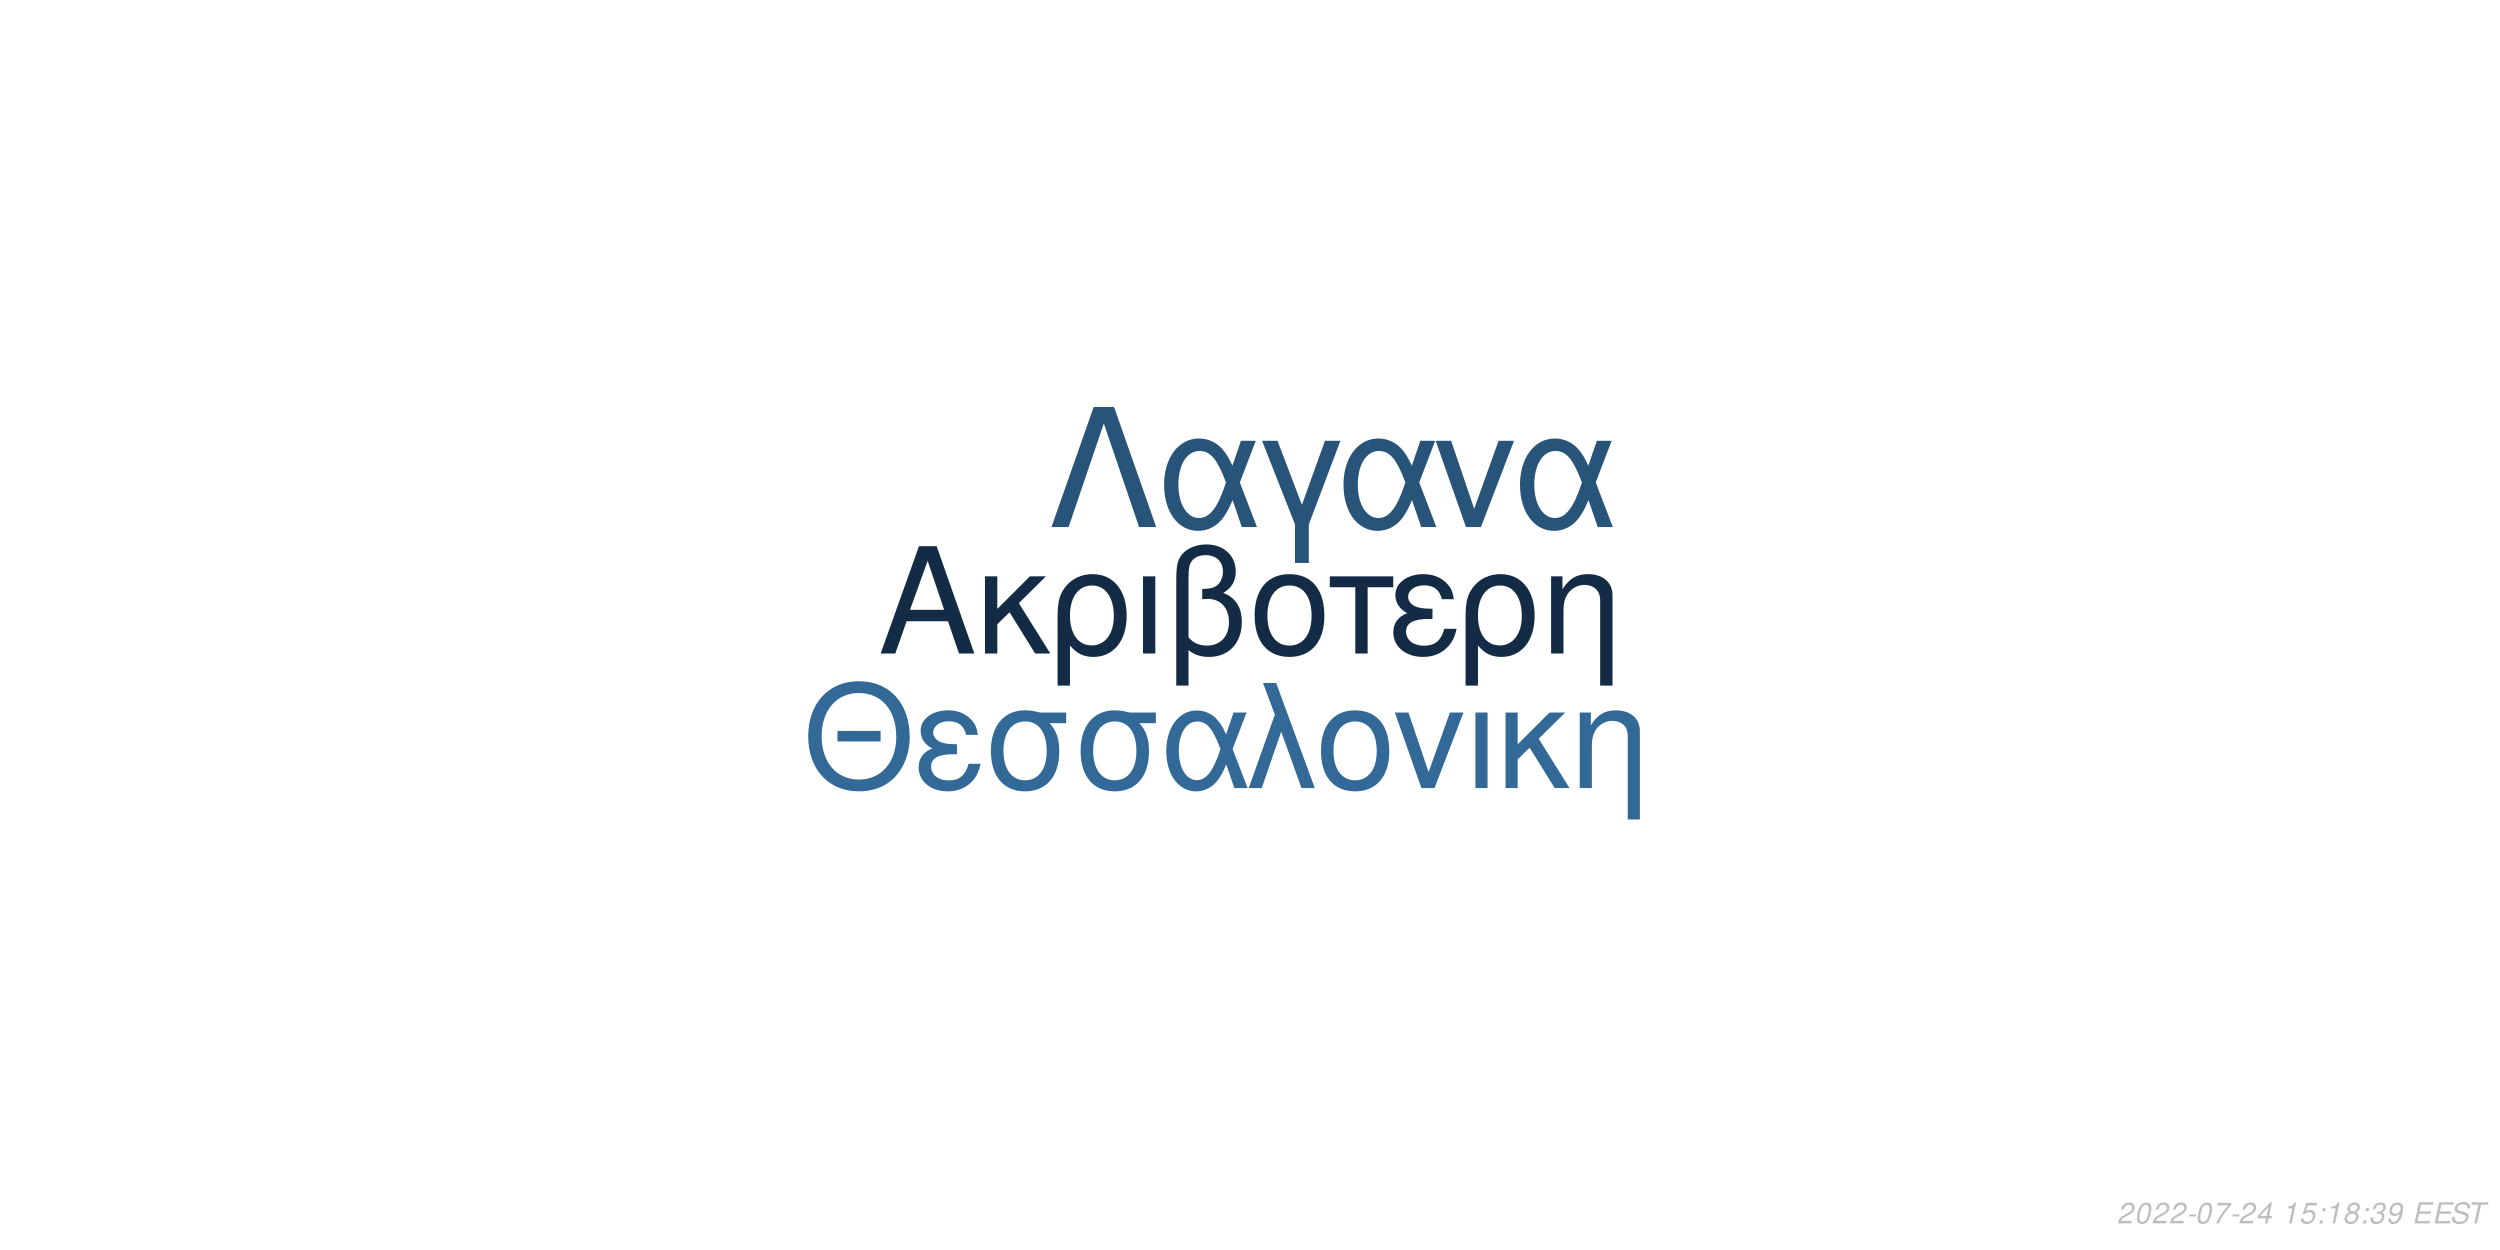
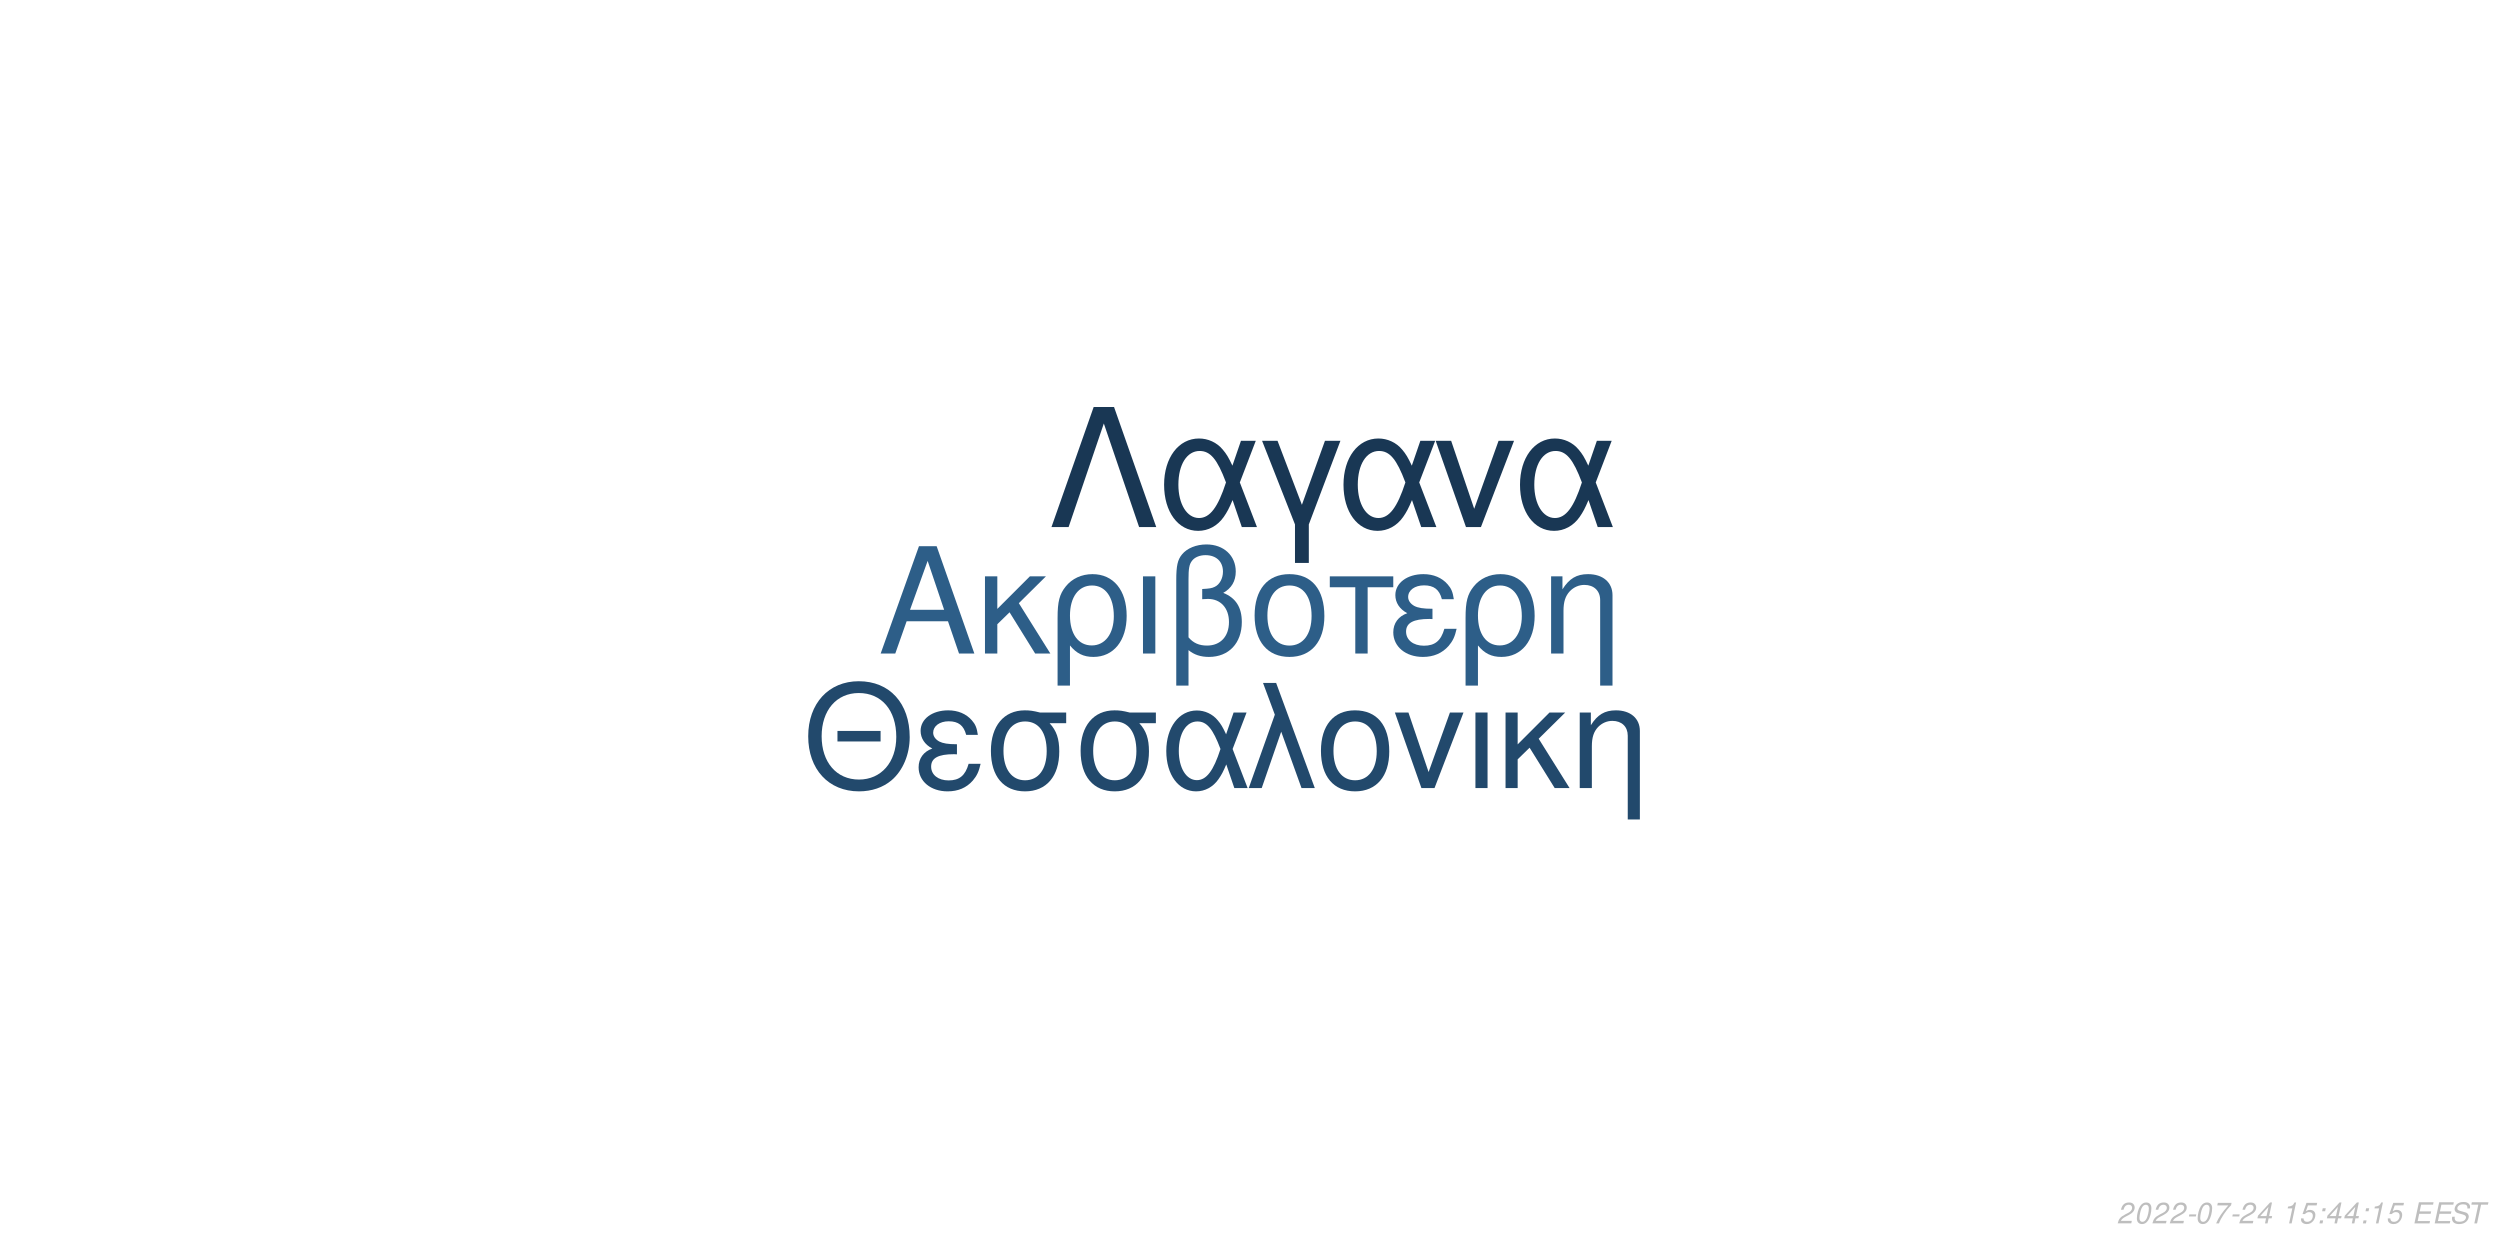
<svg xmlns="http://www.w3.org/2000/svg" xmlns:xlink="http://www.w3.org/1999/xlink" width="864pt" height="432pt" viewBox="0 0 864 432" version="1.1">
  <defs>
    <g>
      <symbol overflow="visible" id="glyph0-0">
        <path style="stroke:none;" d="" />
      </symbol>
      <symbol overflow="visible" id="glyph0-1">
        <path style="stroke:none;" d="M 24.125 -11.141 L 27.938 0 L 33.234 0 L 20.203 -37.094 L 14.094 -37.094 L 0.859 0 L 5.906 0 L 9.828 -11.141 Z M 22.797 -15.109 L 11 -15.109 L 17.094 -32.016 Z M 22.797 -15.109 " />
      </symbol>
      <symbol overflow="visible" id="glyph0-2">
        <path style="stroke:none;" d="M 7.172 -15.422 L 7.172 -26.672 L 2.906 -26.672 L 2.906 0 L 7.172 0 L 7.172 -10.125 L 11.406 -14.25 L 20.25 0 L 25.5 0 L 14.609 -17.406 L 23.969 -26.672 L 18.422 -26.672 Z M 7.172 -15.422 " />
      </symbol>
      <symbol overflow="visible" id="glyph0-3">
        <path style="stroke:none;" d="M 3 11.094 L 7.281 11.094 L 7.281 -2.797 C 9.516 -0.047 11.953 1.172 15.375 1.172 C 22.344 1.172 26.875 -4.422 26.875 -13.031 C 26.875 -21.891 22.297 -27.438 15.062 -27.438 C 11.297 -27.438 7.984 -25.906 5.797 -23.156 C 3.672 -20.516 3 -17.969 3 -12.359 Z M 14.906 -23.516 C 19.547 -23.516 22.438 -19.438 22.438 -12.922 C 22.438 -6.812 19.391 -2.797 14.812 -2.797 C 10.172 -2.797 7.281 -6.766 7.281 -13.125 C 7.281 -19.484 10.234 -23.516 14.906 -23.516 Z M 14.906 -23.516 " />
      </symbol>
      <symbol overflow="visible" id="glyph0-4">
        <path style="stroke:none;" d="M 3.516 0 L 7.781 0 L 7.781 -26.672 L 3.516 -26.672 Z M 3.516 0 " />
      </symbol>
      <symbol overflow="visible" id="glyph0-5">
        <path style="stroke:none;" d="M 4.016 11.094 L 8.25 11.094 L 8.25 -1.172 C 10.172 0.406 12.422 1.172 15.312 1.172 C 22.188 1.172 26.672 -3.609 26.672 -10.891 C 26.672 -15.984 24.578 -19.234 20.25 -20.969 C 23.109 -22.547 24.578 -25.031 24.578 -28.344 C 24.578 -33.844 20.406 -37.703 14.453 -37.703 C 10.938 -37.703 7.734 -36.391 6 -34.25 C 4.484 -32.422 4.016 -30.328 4.016 -25.391 Z M 8.25 -25.656 C 8.25 -29.359 8.5 -30.844 9.469 -32.062 C 10.375 -33.281 12.156 -34 14.094 -34 C 17.812 -34 20.156 -31.812 20.156 -28.297 C 20.156 -25.953 18.984 -23.812 17.297 -23.047 C 16.281 -22.547 15.469 -22.438 12.984 -22.297 L 12.984 -18.781 C 13.734 -18.828 14.344 -18.875 14.969 -18.875 C 19.344 -18.875 22.234 -15.719 22.234 -10.891 C 22.234 -5.906 19.281 -2.75 14.656 -2.75 C 11.953 -2.75 9.922 -3.609 8.25 -5.594 Z M 8.25 -25.656 " />
      </symbol>
      <symbol overflow="visible" id="glyph0-6">
        <path style="stroke:none;" d="M 14.094 -27.438 C 6.562 -27.438 2.094 -22.094 2.094 -13.125 C 2.094 -4.125 6.562 1.172 14.141 1.172 C 21.672 1.172 26.203 -4.172 26.203 -12.922 C 26.203 -22.188 21.828 -27.438 14.094 -27.438 Z M 14.141 -23.516 C 18.938 -23.516 21.781 -19.594 21.781 -12.984 C 21.781 -6.672 18.828 -2.75 14.141 -2.75 C 9.422 -2.75 6.516 -6.672 6.516 -13.125 C 6.516 -19.594 9.422 -23.516 14.141 -23.516 Z M 14.141 -23.516 " />
      </symbol>
      <symbol overflow="visible" id="glyph0-7">
        <path style="stroke:none;" d="M 7.891 0 L 12.156 0 L 12.156 -22.906 L 21.016 -22.906 L 21.016 -26.672 L -0.922 -26.672 L -0.922 -22.906 L 7.891 -22.906 Z M 7.891 0 " />
      </symbol>
      <symbol overflow="visible" id="glyph0-8">
        <path style="stroke:none;" d="M 14.562 -15.469 C 11.344 -15.469 9.562 -15.781 8.297 -16.438 C 6.922 -17.203 6.156 -18.328 6.156 -19.547 C 6.156 -21.891 8.453 -23.562 11.656 -23.562 C 15.062 -23.562 16.953 -22.094 17.812 -18.781 L 21.938 -18.781 C 21.578 -21.266 21.062 -22.5 19.797 -23.922 C 17.812 -26.203 14.906 -27.438 11.453 -27.438 C 5.797 -27.438 1.734 -24.375 1.734 -20.203 C 1.734 -17.609 3.156 -15.375 5.859 -13.938 C 2.797 -12.875 1.016 -10.484 1.016 -7.328 C 1.016 -2.391 5.297 1.172 11.25 1.172 C 14.969 1.172 17.906 -0.109 20.156 -2.641 C 21.578 -4.328 22.297 -5.797 22.906 -8.547 L 18.672 -8.547 C 17.5 -4.422 15.422 -2.703 11.609 -2.703 C 7.938 -2.703 5.438 -4.688 5.438 -7.578 C 5.438 -10.578 7.938 -11.953 13.484 -11.953 C 13.641 -11.953 14.094 -11.953 14.562 -11.906 Z M 14.562 -15.469 " />
      </symbol>
      <symbol overflow="visible" id="glyph0-9">
        <path style="stroke:none;" d="M 3.562 -26.672 L 3.562 0 L 7.844 0 L 7.844 -14.703 C 7.844 -17.906 8.5 -19.891 10.031 -21.531 C 11.406 -22.953 13.188 -23.719 15.062 -23.719 C 18.375 -23.719 20.516 -21.672 20.516 -18.469 L 20.516 11.094 L 24.781 11.094 L 24.781 -20.156 C 24.781 -24.578 21.469 -27.438 16.328 -27.438 C 12.359 -27.438 9.828 -25.906 7.484 -22.188 L 7.484 -26.672 Z M 3.562 -26.672 " />
      </symbol>
      <symbol overflow="visible" id="glyph1-0">
        <path style="stroke:none;" d="" />
      </symbol>
      <symbol overflow="visible" id="glyph1-1">
        <path style="stroke:none;" d="M 26.859 -19.734 L 11.953 -19.734 L 11.953 -16.094 L 26.859 -16.094 Z M 19.328 -36.922 C 8.922 -36.922 1.844 -29.25 1.844 -17.891 C 1.844 -6.484 8.875 1.141 19.391 1.141 C 23.812 1.141 27.703 -0.203 30.641 -2.688 C 34.578 -6.031 36.922 -11.656 36.922 -17.594 C 36.922 -29.297 30 -36.922 19.328 -36.922 Z M 19.328 -32.844 C 27.203 -32.844 32.281 -26.906 32.281 -17.688 C 32.281 -8.922 27.062 -2.938 19.391 -2.938 C 11.609 -2.938 6.484 -8.922 6.484 -17.891 C 6.484 -26.859 11.609 -32.844 19.328 -32.844 Z M 19.328 -32.844 " />
      </symbol>
      <symbol overflow="visible" id="glyph1-2">
        <path style="stroke:none;" d="M 14.25 -15.141 C 11.109 -15.141 9.375 -15.453 8.125 -16.094 C 6.781 -16.844 6.031 -17.938 6.031 -19.141 C 6.031 -21.422 8.266 -23.078 11.406 -23.078 C 14.75 -23.078 16.594 -21.625 17.438 -18.391 L 21.469 -18.391 C 21.125 -20.828 20.625 -22.031 19.391 -23.422 C 17.438 -25.656 14.594 -26.859 11.219 -26.859 C 5.688 -26.859 1.688 -23.875 1.688 -19.781 C 1.688 -17.234 3.094 -15.047 5.734 -13.656 C 2.734 -12.609 1 -10.266 1 -7.172 C 1 -2.344 5.188 1.141 11.016 1.141 C 14.656 1.141 17.547 -0.094 19.734 -2.594 C 21.125 -4.234 21.828 -5.688 22.422 -8.375 L 18.281 -8.375 C 17.141 -4.328 15.094 -2.641 11.359 -2.641 C 7.766 -2.641 5.328 -4.578 5.328 -7.422 C 5.328 -10.359 7.766 -11.703 13.203 -11.703 C 13.359 -11.703 13.797 -11.703 14.25 -11.656 Z M 14.25 -15.141 " />
      </symbol>
      <symbol overflow="visible" id="glyph1-3">
        <path style="stroke:none;" d="M 29 -26.109 L 19.938 -26.109 C 17.594 -26.703 16.438 -26.859 14.703 -26.859 C 7.469 -26.859 2.984 -21.469 2.984 -12.859 C 2.984 -4.031 7.375 1.141 14.797 1.141 C 22.172 1.141 26.609 -4.078 26.609 -12.656 C 26.609 -17.047 25.656 -19.828 23.266 -22.422 L 29 -22.422 Z M 14.797 -23.016 C 19.531 -23.016 22.266 -19.234 22.266 -12.75 C 22.266 -6.531 19.438 -2.688 14.797 -2.688 C 10.172 -2.688 7.328 -6.531 7.328 -12.859 C 7.328 -19.188 10.172 -23.016 14.797 -23.016 Z M 14.797 -23.016 " />
      </symbol>
      <symbol overflow="visible" id="glyph1-4">
        <path style="stroke:none;" d="M 29.344 -26.109 L 24.859 -26.109 L 22.266 -18.578 C 21.125 -21.031 20.484 -22.125 19.328 -23.469 C 17.547 -25.609 14.906 -26.812 12.156 -26.812 C 5.984 -26.812 1.594 -20.984 1.594 -12.812 C 1.594 -4.578 5.828 1.141 11.906 1.141 C 14.953 1.141 17.734 -0.344 19.625 -3.047 C 20.672 -4.531 21.281 -5.688 22.328 -8.172 L 25.109 0 L 29.703 0 L 24.516 -13.5 Z M 20.328 -13.5 C 17.891 -5.922 15.453 -2.734 12.156 -2.734 C 8.516 -2.734 5.922 -6.922 5.922 -12.812 C 5.922 -18.938 8.516 -23.016 12.359 -23.016 C 15.594 -23.016 17.688 -20.531 20.328 -13.5 Z M 20.328 -13.5 " />
      </symbol>
      <symbol overflow="visible" id="glyph1-5">
        <path style="stroke:none;" d="M 1.094 0 L 5.578 0 L 12.312 -19.484 L 19.328 0 L 23.922 0 L 10.562 -36.328 L 6.031 -36.328 L 10.109 -25.359 Z M 1.094 0 " />
      </symbol>
      <symbol overflow="visible" id="glyph1-6">
        <path style="stroke:none;" d="M 13.797 -26.859 C 6.422 -26.859 2.047 -21.625 2.047 -12.859 C 2.047 -4.031 6.422 1.141 13.859 1.141 C 21.234 1.141 25.656 -4.078 25.656 -12.656 C 25.656 -21.719 21.375 -26.859 13.797 -26.859 Z M 13.859 -23.016 C 18.531 -23.016 21.328 -19.188 21.328 -12.703 C 21.328 -6.531 18.438 -2.688 13.859 -2.688 C 9.219 -2.688 6.375 -6.531 6.375 -12.859 C 6.375 -19.188 9.219 -23.016 13.859 -23.016 Z M 13.859 -23.016 " />
      </symbol>
      <symbol overflow="visible" id="glyph1-7">
        <path style="stroke:none;" d="M 14.297 0 L 24.312 -26.109 L 19.625 -26.109 L 12.25 -5.531 L 5.281 -26.109 L 0.594 -26.109 L 9.766 0 Z M 14.297 0 " />
      </symbol>
      <symbol overflow="visible" id="glyph1-8">
        <path style="stroke:none;" d="M 3.438 0 L 7.625 0 L 7.625 -26.109 L 3.438 -26.109 Z M 3.438 0 " />
      </symbol>
      <symbol overflow="visible" id="glyph1-9">
        <path style="stroke:none;" d="M 7.031 -15.094 L 7.031 -26.109 L 2.844 -26.109 L 2.844 0 L 7.031 0 L 7.031 -9.922 L 11.156 -13.953 L 19.828 0 L 24.969 0 L 14.297 -17.047 L 23.469 -26.109 L 18.031 -26.109 Z M 7.031 -15.094 " />
      </symbol>
      <symbol overflow="visible" id="glyph1-10">
        <path style="stroke:none;" d="M 3.484 -26.109 L 3.484 0 L 7.672 0 L 7.672 -14.406 C 7.672 -17.547 8.328 -19.484 9.812 -21.078 C 11.156 -22.469 12.906 -23.219 14.75 -23.219 C 17.984 -23.219 20.078 -21.234 20.078 -18.094 L 20.078 10.859 L 24.266 10.859 L 24.266 -19.734 C 24.266 -24.062 21.031 -26.859 16 -26.859 C 12.109 -26.859 9.609 -25.359 7.328 -21.719 L 7.328 -26.109 Z M 3.484 -26.109 " />
      </symbol>
      <symbol overflow="visible" id="glyph2-0">
        <path style="stroke:none;" d="" />
      </symbol>
      <symbol overflow="visible" id="glyph2-1">
        <path style="stroke:none;" d="M 22.531 -41.484 L 15.484 -41.484 L 0.906 0 L 6.828 0 L 19 -35.797 L 31.188 0 L 37.109 0 Z M 22.531 -41.484 " />
      </symbol>
      <symbol overflow="visible" id="glyph2-2">
        <path style="stroke:none;" d="M 33.516 -29.812 L 28.391 -29.812 L 25.438 -21.219 C 24.125 -24.016 23.391 -25.266 22.078 -26.797 C 20.031 -29.25 17.016 -30.609 13.891 -30.609 C 6.828 -30.609 1.828 -23.953 1.828 -14.625 C 1.828 -5.234 6.656 1.312 13.594 1.312 C 17.078 1.312 20.266 -0.391 22.422 -3.469 C 23.609 -5.172 24.297 -6.484 25.5 -9.328 L 28.688 0 L 33.922 0 L 28 -15.422 Z M 23.219 -15.422 C 20.422 -6.766 17.641 -3.125 13.891 -3.125 C 9.734 -3.125 6.766 -7.906 6.766 -14.625 C 6.766 -21.625 9.734 -26.297 14.109 -26.297 C 17.812 -26.297 20.203 -23.453 23.219 -15.422 Z M 23.219 -15.422 " />
      </symbol>
      <symbol overflow="visible" id="glyph2-3">
        <path style="stroke:none;" d="M 12.062 12.406 L 16.844 12.406 L 16.844 -0.906 L 27.766 -29.812 L 22.422 -29.812 L 14.453 -7.688 L 6.031 -29.812 L 0.688 -29.812 L 12.062 -0.906 Z M 12.062 12.406 " />
      </symbol>
      <symbol overflow="visible" id="glyph2-4">
        <path style="stroke:none;" d="M 16.328 0 L 27.766 -29.812 L 22.422 -29.812 L 14 -6.312 L 6.031 -29.812 L 0.688 -29.812 L 11.156 0 Z M 16.328 0 " />
      </symbol>
      <symbol overflow="visible" id="glyph3-0">
        <path style="stroke:none;" d="" />
      </symbol>
      <symbol overflow="visible" id="glyph3-1">
        <path style="stroke:none;" d="M 5.234 -0.875 L 1.469 -0.875 C 1.641 -1.375 2.203 -1.891 3.109 -2.344 L 4.234 -2.938 C 5.562 -3.625 6.219 -4.469 6.219 -5.484 C 6.219 -5.938 6.062 -6.359 5.797 -6.656 C 5.469 -7.047 4.984 -7.234 4.312 -7.234 C 2.766 -7.234 1.891 -6.453 1.484 -4.734 L 2.375 -4.734 C 2.484 -5.188 2.609 -5.484 2.797 -5.75 C 3.094 -6.203 3.609 -6.453 4.188 -6.453 C 4.891 -6.453 5.344 -6.031 5.344 -5.375 C 5.344 -4.703 4.859 -4.094 4.016 -3.656 L 2.984 -3.125 C 1.234 -2.188 0.797 -1.656 0.344 -0.016 L 5.047 -0.016 Z M 5.234 -0.875 " />
      </symbol>
      <symbol overflow="visible" id="glyph3-2">
        <path style="stroke:none;" d="M 4.203 -7.234 C 3.375 -7.234 2.688 -6.812 2.125 -5.984 C 1.484 -5.047 0.984 -3.188 0.984 -1.734 C 0.984 -1.109 1.172 -0.562 1.484 -0.266 C 1.797 0.047 2.281 0.234 2.766 0.234 C 3.625 0.234 4.281 -0.156 4.859 -1.016 C 5.516 -1.953 6 -3.797 6 -5.266 C 6 -6.5 5.328 -7.234 4.203 -7.234 Z M 4.094 -6.453 C 4.734 -6.453 5.125 -5.984 5.125 -5.156 C 5.125 -4.203 4.781 -2.625 4.406 -1.812 C 3.984 -0.938 3.516 -0.547 2.875 -0.547 C 2.25 -0.547 1.875 -1.031 1.875 -1.828 C 1.875 -2.797 2.203 -4.344 2.594 -5.203 C 2.984 -6.047 3.453 -6.453 4.094 -6.453 Z M 4.094 -6.453 " />
      </symbol>
      <symbol overflow="visible" id="glyph3-3">
        <path style="stroke:none;" d="M 3.516 -3.125 L 1.125 -3.125 L 0.969 -2.406 L 3.359 -2.406 Z M 3.516 -3.125 " />
      </symbol>
      <symbol overflow="visible" id="glyph3-4">
        <path style="stroke:none;" d="M 6.703 -7.094 L 1.953 -7.094 L 1.766 -6.219 L 5.594 -6.219 C 3.344 -3.688 2.266 -2.109 1.375 0 L 2.344 0 C 3.031 -1.906 4.828 -4.594 6.547 -6.281 Z M 6.703 -7.094 " />
      </symbol>
      <symbol overflow="visible" id="glyph3-5">
        <path style="stroke:none;" d="M 3.625 -1.75 L 3.266 0 L 4.141 0 L 4.516 -1.75 L 5.562 -1.75 L 5.734 -2.531 L 4.688 -2.531 L 5.688 -7.234 L 5.016 -7.234 L 0.844 -2.672 L 0.641 -1.75 Z M 3.797 -2.531 L 1.594 -2.531 L 4.469 -5.703 Z M 3.797 -2.531 " />
      </symbol>
      <symbol overflow="visible" id="glyph3-6">
        <path style="stroke:none;" d="" />
      </symbol>
      <symbol overflow="visible" id="glyph3-7">
        <path style="stroke:none;" d="M 3.703 -5.188 L 2.594 0 L 3.469 0 L 5.016 -7.234 L 4.438 -7.234 C 3.906 -6.156 3.688 -6.016 2.234 -5.812 L 2.109 -5.188 Z M 3.703 -5.188 " />
      </symbol>
      <symbol overflow="visible" id="glyph3-8">
        <path style="stroke:none;" d="M 6.297 -7.094 L 2.594 -7.094 L 1.234 -3.234 L 2.047 -3.234 C 2.656 -3.766 2.938 -3.906 3.531 -3.906 C 4.328 -3.906 4.797 -3.453 4.797 -2.688 C 4.797 -1.438 3.969 -0.547 2.828 -0.547 C 2.031 -0.547 1.609 -0.938 1.578 -1.734 L 0.703 -1.734 L 0.703 -1.516 C 0.703 -0.938 0.844 -0.547 1.188 -0.266 C 1.562 0.062 2.078 0.234 2.703 0.234 C 3.656 0.234 4.391 -0.156 4.984 -0.922 C 5.422 -1.5 5.672 -2.234 5.672 -2.953 C 5.672 -4 4.938 -4.672 3.812 -4.672 C 3.328 -4.672 2.906 -4.547 2.406 -4.234 L 3.109 -6.219 L 6.109 -6.219 Z M 6.297 -7.094 " />
      </symbol>
      <symbol overflow="visible" id="glyph3-9">
        <path style="stroke:none;" d="M 2.359 -1.031 L 1.312 -1.031 L 1.094 0 L 2.141 0 Z M 3.266 -5.234 L 2.219 -5.234 L 2 -4.203 L 3.047 -4.203 Z M 3.266 -5.234 " />
      </symbol>
      <symbol overflow="visible" id="glyph3-10">
-         <path style="stroke:none;" d="M 4.766 -3.797 C 5.078 -3.969 5.234 -4.078 5.438 -4.234 C 5.812 -4.594 6.062 -5.172 6.062 -5.734 C 6.062 -6.625 5.344 -7.234 4.266 -7.234 C 2.812 -7.234 1.703 -6.219 1.703 -4.875 C 1.703 -4.406 1.875 -4.125 2.359 -3.812 C 1.297 -3.312 0.75 -2.516 0.75 -1.469 C 0.75 -0.438 1.547 0.234 2.812 0.234 C 3.656 0.234 4.359 -0.094 4.938 -0.734 C 5.359 -1.234 5.609 -1.859 5.609 -2.438 C 5.609 -3.047 5.312 -3.516 4.766 -3.797 Z M 4.109 -6.453 C 4.797 -6.453 5.188 -6.125 5.188 -5.578 C 5.188 -5.266 5.062 -4.922 4.859 -4.672 C 4.562 -4.312 4.188 -4.156 3.656 -4.156 C 2.984 -4.156 2.594 -4.453 2.594 -4.984 C 2.594 -5.859 3.203 -6.453 4.109 -6.453 Z M 3.453 -3.406 C 4.234 -3.406 4.734 -2.984 4.734 -2.312 C 4.734 -1.312 3.922 -0.547 2.875 -0.547 C 2.125 -0.547 1.625 -0.969 1.625 -1.625 C 1.625 -2.609 2.438 -3.406 3.453 -3.406 Z M 3.453 -3.406 " />
+         <path style="stroke:none;" d="M 2.547 -3.312 L 6.5 -3.312 L 6.688 -4.141 L 2.719 -4.141 L 3.219 -6.469 L 7.344 -6.469 L 7.516 -7.297 L 2.453 -7.297 L 0.906 0 L 6.125 0 L 6.297 -0.812 L 2.016 -0.812 Z M 2.547 -3.312 " />
      </symbol>
      <symbol overflow="visible" id="glyph3-11">
-         <path style="stroke:none;" d="M 2.922 -3.312 C 3.125 -3.344 3.234 -3.344 3.375 -3.344 C 4.203 -3.344 4.688 -3 4.688 -2.406 C 4.688 -1.312 3.906 -0.547 2.781 -0.547 C 2.047 -0.547 1.594 -0.938 1.594 -1.562 C 1.594 -1.719 1.609 -1.844 1.656 -2.094 L 0.766 -2.094 C 0.734 -1.797 0.719 -1.641 0.719 -1.469 C 0.719 -0.375 1.406 0.234 2.641 0.234 C 3.547 0.234 4.297 -0.078 4.812 -0.656 C 5.266 -1.156 5.562 -1.875 5.562 -2.547 C 5.562 -3.125 5.344 -3.453 4.797 -3.734 C 5.641 -4.234 6.016 -4.844 6.016 -5.734 C 6.016 -6.656 5.312 -7.234 4.203 -7.234 C 3.375 -7.234 2.672 -6.938 2.188 -6.375 C 1.891 -6.031 1.703 -5.641 1.516 -4.906 L 2.391 -4.906 C 2.5 -5.359 2.594 -5.594 2.734 -5.812 C 3.047 -6.234 3.516 -6.453 4.078 -6.453 C 4.734 -6.453 5.141 -6.125 5.141 -5.578 C 5.141 -5.188 5.016 -4.797 4.797 -4.547 C 4.516 -4.234 4 -4.062 3.266 -4.062 L 3.078 -4.062 Z M 2.922 -3.312 " />
+         <path style="stroke:none;" d="M 7.062 -5.156 C 7.125 -5.438 7.141 -5.562 7.141 -5.703 C 7.141 -6.156 6.938 -6.594 6.594 -6.891 C 6.188 -7.25 5.656 -7.406 4.875 -7.406 C 3.844 -7.406 3.047 -7.125 2.5 -6.562 C 2.094 -6.141 1.781 -5.438 1.781 -4.922 C 1.781 -4.297 2.219 -3.766 2.891 -3.562 L 4.594 -3.094 C 5.406 -2.859 5.734 -2.578 5.734 -2.094 C 5.734 -1.781 5.547 -1.406 5.266 -1.141 C 4.844 -0.766 4.266 -0.578 3.453 -0.578 C 2.328 -0.578 1.812 -0.984 1.812 -1.906 C 1.812 -2.047 1.812 -2.125 1.844 -2.312 L 0.984 -2.312 C 0.906 -2.062 0.891 -1.906 0.891 -1.688 C 0.891 -0.484 1.797 0.234 3.297 0.234 C 4.359 0.234 5.234 -0.062 5.812 -0.609 C 6.344 -1.078 6.688 -1.797 6.688 -2.375 C 6.688 -2.641 6.609 -2.906 6.453 -3.156 C 6.234 -3.5 5.938 -3.703 5.469 -3.828 L 3.75 -4.312 C 2.984 -4.547 2.734 -4.734 2.734 -5.188 C 2.734 -5.547 2.875 -5.844 3.188 -6.109 C 3.547 -6.438 4.031 -6.594 4.703 -6.594 C 5.266 -6.594 5.688 -6.484 5.906 -6.297 C 6.094 -6.125 6.219 -5.797 6.219 -5.516 C 6.219 -5.422 6.203 -5.344 6.188 -5.156 Z M 7.062 -5.156 " />
      </symbol>
      <symbol overflow="visible" id="glyph3-12">
-         <path style="stroke:none;" d="M 0.844 -1.656 C 0.844 -1.547 0.844 -1.438 0.844 -1.375 C 0.844 -0.406 1.531 0.234 2.578 0.234 C 3.203 0.234 3.766 0.016 4.297 -0.438 C 4.938 -1 5.312 -1.656 5.594 -2.719 C 5.844 -3.672 6.016 -4.766 6.016 -5.375 C 6.016 -5.844 5.844 -6.328 5.547 -6.656 C 5.203 -7.031 4.703 -7.234 4.062 -7.234 C 2.516 -7.234 1.297 -5.938 1.297 -4.266 C 1.297 -3.203 1.984 -2.547 3.047 -2.547 C 3.484 -2.547 3.953 -2.672 4.281 -2.891 C 4.406 -2.984 4.547 -3.078 4.828 -3.344 C 4.438 -1.484 3.703 -0.547 2.703 -0.547 C 2.109 -0.547 1.719 -0.938 1.719 -1.547 L 1.719 -1.656 Z M 3.953 -6.453 C 4.625 -6.453 5.141 -5.953 5.141 -5.281 C 5.141 -4.188 4.312 -3.312 3.297 -3.312 C 2.594 -3.312 2.172 -3.734 2.172 -4.453 C 2.172 -5.562 2.984 -6.453 3.953 -6.453 Z M 3.953 -6.453 " />
-       </symbol>
-       <symbol overflow="visible" id="glyph3-13">
-         <path style="stroke:none;" d="M 2.547 -3.312 L 6.5 -3.312 L 6.688 -4.141 L 2.719 -4.141 L 3.219 -6.469 L 7.344 -6.469 L 7.516 -7.297 L 2.453 -7.297 L 0.906 0 L 6.125 0 L 6.297 -0.812 L 2.016 -0.812 Z M 2.547 -3.312 " />
-       </symbol>
-       <symbol overflow="visible" id="glyph3-14">
-         <path style="stroke:none;" d="M 7.062 -5.156 C 7.125 -5.438 7.141 -5.562 7.141 -5.703 C 7.141 -6.156 6.938 -6.594 6.594 -6.891 C 6.188 -7.25 5.656 -7.406 4.875 -7.406 C 3.844 -7.406 3.047 -7.125 2.5 -6.562 C 2.094 -6.141 1.781 -5.438 1.781 -4.922 C 1.781 -4.297 2.219 -3.766 2.891 -3.562 L 4.594 -3.094 C 5.406 -2.859 5.734 -2.578 5.734 -2.094 C 5.734 -1.781 5.547 -1.406 5.266 -1.141 C 4.844 -0.766 4.266 -0.578 3.453 -0.578 C 2.328 -0.578 1.812 -0.984 1.812 -1.906 C 1.812 -2.047 1.812 -2.125 1.844 -2.312 L 0.984 -2.312 C 0.906 -2.062 0.891 -1.906 0.891 -1.688 C 0.891 -0.484 1.797 0.234 3.297 0.234 C 4.359 0.234 5.234 -0.062 5.812 -0.609 C 6.344 -1.078 6.688 -1.797 6.688 -2.375 C 6.688 -2.641 6.609 -2.906 6.453 -3.156 C 6.234 -3.5 5.938 -3.703 5.469 -3.828 L 3.75 -4.312 C 2.984 -4.547 2.734 -4.734 2.734 -5.188 C 2.734 -5.547 2.875 -5.844 3.188 -6.109 C 3.547 -6.438 4.031 -6.594 4.703 -6.594 C 5.266 -6.594 5.688 -6.484 5.906 -6.297 C 6.094 -6.125 6.219 -5.797 6.219 -5.516 C 6.219 -5.422 6.203 -5.344 6.188 -5.156 Z M 7.062 -5.156 " />
-       </symbol>
-       <symbol overflow="visible" id="glyph3-15">
        <path style="stroke:none;" d="M 4.938 -6.469 L 7.312 -6.469 L 7.484 -7.297 L 1.75 -7.297 L 1.578 -6.469 L 3.984 -6.469 L 2.609 0 L 3.547 0 Z M 4.938 -6.469 " />
      </symbol>
    </g>
  </defs>
  <g id="surface1">
    <rect x="0" y="0" width="864" height="432" style="fill:rgb(100%,100%,100%);fill-opacity:1;stroke:none;" />
-     <g style="fill:rgb(7.451%,16.863%,26.667%);fill-opacity:1;">
+     <g style="fill:rgb(17.647%,36.863%,53.333%);fill-opacity:1;">
      <use xlink:href="#glyph0-1" x="303.5" y="225.861" />
      <use xlink:href="#glyph0-2" x="337.5" y="225.861" />
      <use xlink:href="#glyph0-3" x="362.5" y="225.861" />
      <use xlink:href="#glyph0-4" x="391.5" y="225.861" />
      <use xlink:href="#glyph0-5" x="402.5" y="225.861" />
      <use xlink:href="#glyph0-6" x="431.5" y="225.861" />
      <use xlink:href="#glyph0-7" x="460.5" y="225.861" />
      <use xlink:href="#glyph0-8" x="480.5" y="225.861" />
      <use xlink:href="#glyph0-3" x="503.5" y="225.861" />
      <use xlink:href="#glyph0-9" x="532.5" y="225.861" />
    </g>
-     <g style="fill:rgb(19.608%,41.176%,58.824%);fill-opacity:1;">
+     <g style="fill:rgb(13.333%,28.627%,42.353%);fill-opacity:1;">
      <use xlink:href="#glyph1-1" x="277.473" y="272.354" />
      <use xlink:href="#glyph1-2" x="316.473" y="272.354" />
      <use xlink:href="#glyph1-3" x="339.473" y="272.354" />
      <use xlink:href="#glyph1-3" x="370.473" y="272.354" />
      <use xlink:href="#glyph1-4" x="401.473" y="272.354" />
      <use xlink:href="#glyph1-5" x="430.473" y="272.354" />
      <use xlink:href="#glyph1-6" x="454.473" y="272.354" />
      <use xlink:href="#glyph1-7" x="481.473" y="272.354" />
      <use xlink:href="#glyph1-8" x="506.473" y="272.354" />
      <use xlink:href="#glyph1-9" x="517.473" y="272.354" />
      <use xlink:href="#glyph1-10" x="542.473" y="272.354" />
    </g>
-     <g style="fill:rgb(15.686%,32.941%,47.843%);fill-opacity:1;">
+     <g style="fill:rgb(9.804%,21.569%,32.941%);fill-opacity:1;">
      <use xlink:href="#glyph2-1" x="362.484" y="182.152" />
      <use xlink:href="#glyph2-2" x="400.484" y="182.152" />
      <use xlink:href="#glyph2-3" x="435.484" y="182.152" />
      <use xlink:href="#glyph2-2" x="462.484" y="182.152" />
      <use xlink:href="#glyph2-4" x="495.484" y="182.152" />
      <use xlink:href="#glyph2-2" x="523.484" y="182.152" />
    </g>
    <g style="fill:rgb(74.51%,74.51%,74.51%);fill-opacity:1;">
      <use xlink:href="#glyph3-1" x="731.52" y="422.81" />
      <use xlink:href="#glyph3-2" x="737.52" y="422.81" />
      <use xlink:href="#glyph3-1" x="743.52" y="422.81" />
      <use xlink:href="#glyph3-1" x="749.52" y="422.81" />
      <use xlink:href="#glyph3-3" x="755.52" y="422.81" />
      <use xlink:href="#glyph3-2" x="758.52" y="422.81" />
      <use xlink:href="#glyph3-4" x="764.52" y="422.81" />
      <use xlink:href="#glyph3-3" x="770.52" y="422.81" />
      <use xlink:href="#glyph3-1" x="773.52" y="422.81" />
      <use xlink:href="#glyph3-5" x="779.52" y="422.81" />
      <use xlink:href="#glyph3-6" x="785.52" y="422.81" />
      <use xlink:href="#glyph3-7" x="788.52" y="422.81" />
      <use xlink:href="#glyph3-8" x="794.52" y="422.81" />
      <use xlink:href="#glyph3-9" x="800.52" y="422.81" />
-       <use xlink:href="#glyph3-7" x="803.52" y="422.81" />
-       <use xlink:href="#glyph3-10" x="809.52" y="422.81" />
+       <use xlink:href="#glyph3-5" x="803.52" y="422.81" />
+       <use xlink:href="#glyph3-5" x="809.52" y="422.81" />
      <use xlink:href="#glyph3-9" x="815.52" y="422.81" />
-       <use xlink:href="#glyph3-11" x="818.52" y="422.81" />
-       <use xlink:href="#glyph3-12" x="824.52" y="422.81" />
+       <use xlink:href="#glyph3-7" x="818.52" y="422.81" />
+       <use xlink:href="#glyph3-8" x="824.52" y="422.81" />
      <use xlink:href="#glyph3-6" x="830.52" y="422.81" />
-       <use xlink:href="#glyph3-13" x="833.52" y="422.81" />
-       <use xlink:href="#glyph3-13" x="840.52" y="422.81" />
-       <use xlink:href="#glyph3-14" x="846.52" y="422.81" />
-       <use xlink:href="#glyph3-15" x="852.52" y="422.81" />
+       <use xlink:href="#glyph3-10" x="833.52" y="422.81" />
+       <use xlink:href="#glyph3-10" x="840.52" y="422.81" />
+       <use xlink:href="#glyph3-11" x="846.52" y="422.81" />
+       <use xlink:href="#glyph3-12" x="852.52" y="422.81" />
    </g>
  </g>
</svg>
